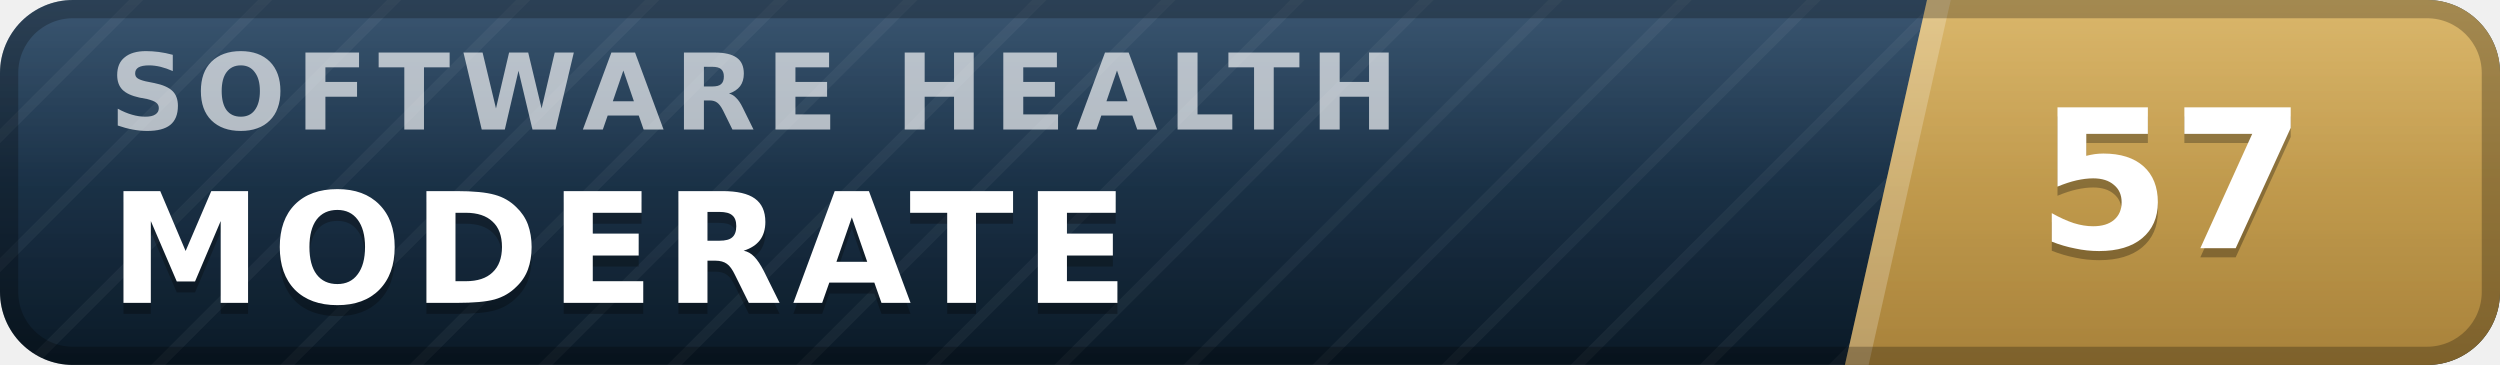
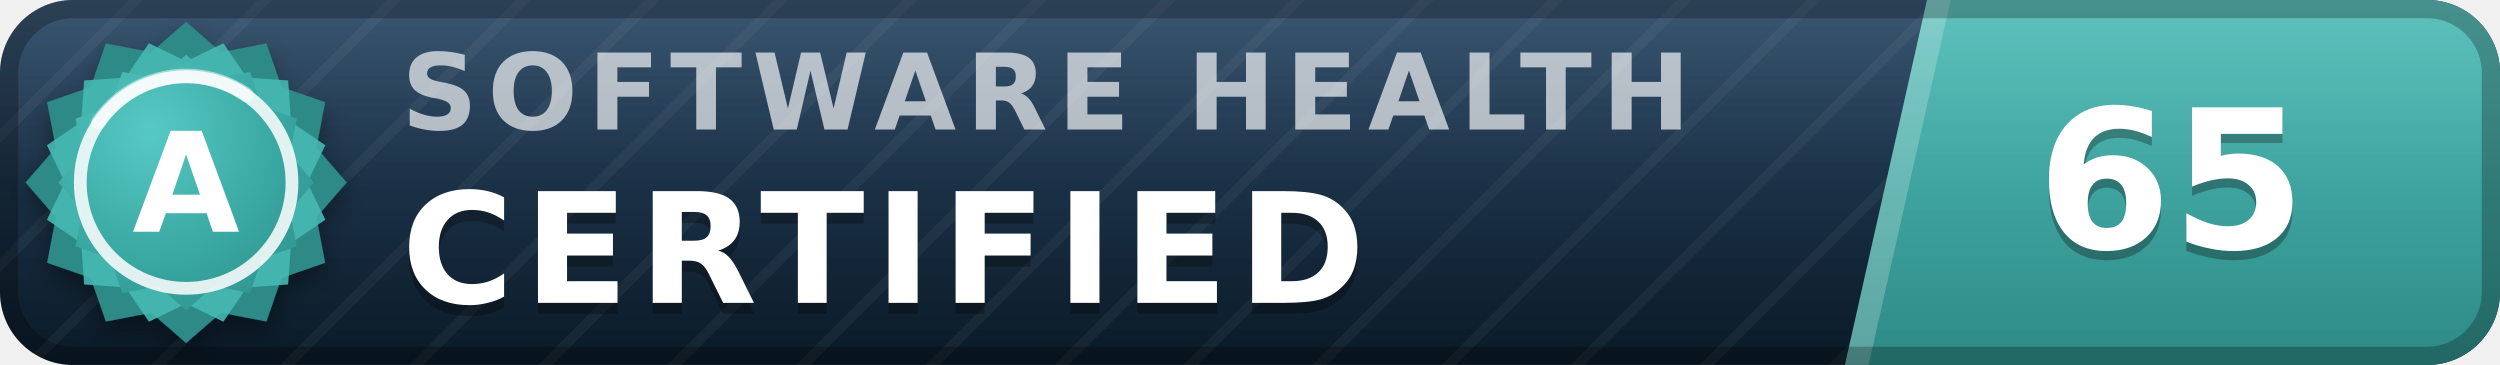
- <svg xmlns="http://www.w3.org/2000/svg" width="137" height="20" viewBox="0 0 137 20" role="img" aria-label="inspect.software software health index 57 of 100, moderate" font-family="Verdana,DejaVu Sans,Geneva,sans-serif">
+ <svg xmlns="http://www.w3.org/2000/svg" width="137" height="20" viewBox="0 0 137 20" role="img" aria-label="inspect.software software health index 65 of 100, certified (grade A)" font-family="Verdana,DejaVu Sans,Geneva,sans-serif">
  <defs>
    <linearGradient id="plate" x1="0" y1="0" x2="0" y2="1">
      <stop offset="0" stop-color="#1d3d5c" />
      <stop offset="1" stop-color="#0a1926" />
    </linearGradient>
    <linearGradient id="endplate" x1="0" y1="0" x2="0" y2="1">
-       <stop offset="0" stop-color="#d5ac55" />
-       <stop offset="1" stop-color="#a8823a" />
+       <stop offset="0" stop-color="#46b8b3" />
+       <stop offset="1" stop-color="#2d8a86" />
    </linearGradient>
    <linearGradient id="gloss" x1="0" y1="0" x2="0" y2="1">
      <stop offset="0" stop-color="#fff" stop-opacity=".13" />
      <stop offset=".5" stop-color="#fff" stop-opacity=".03" />
      <stop offset="1" stop-color="#fff" stop-opacity="0" />
    </linearGradient>
    <pattern id="guilloche" width="5" height="5" patternUnits="userSpaceOnUse" patternTransform="rotate(45)">
      <line x1="0" y1="0" x2="0" y2="5" stroke="#fff" stroke-opacity=".045" stroke-width="1.1" />
    </pattern>
    <clipPath id="rounded">
      <rect width="137" height="20" rx="4" />
    </clipPath>
+     <radialGradient id="sealFace" cx=".36" cy=".3" r=".95">
+       <stop offset="0" stop-color="#57c9c4" />
+       <stop offset=".55" stop-color="#38a6a1" />
+       <stop offset="1" stop-color="#2d8a86" />
+     </radialGradient>
+     <filter id="sealShadow" x="-40%" y="-40%" width="180%" height="180%">
+       <feDropShadow dx="0" dy="0.7" stdDeviation="0.7" flood-color="#000" flood-opacity="0.38" />
+     </filter>
  </defs>
  <g clip-path="url(#rounded)">
    <rect width="137" height="20" fill="url(#plate)" />
    <rect width="137" height="20" fill="url(#guilloche)" />
    <polygon points="105.6,0 137,0 137,20 101.1,20" fill="url(#endplate)" />
    <polygon points="105.6,0 106.9,0 102.4,20 101.1,20" fill="#fff" fill-opacity=".22" />
-     <text x="6.0" y="7.1" font-size="5.8" letter-spacing="0.55" fill="#fff" fill-opacity=".66" font-weight="bold" textLength="76.3" lengthAdjust="spacing">SOFTWARE HEALTH</text>
-     <text x="6.0" y="17.2" font-size="8.4" fill="#000" fill-opacity=".3" font-weight="bold" letter-spacing="0.55" textLength="59.5" lengthAdjust="spacing">MODERATE</text>
-     <text x="6.0" y="16.6" font-size="8.4" fill="#fff" font-weight="bold" letter-spacing="0.55" textLength="59.5" lengthAdjust="spacing">MODERATE</text>
-     <text x="119.0" y="14.1" font-size="10.6" fill="#000" fill-opacity=".3" font-weight="bold" text-anchor="middle">57</text>
-     <text x="119.0" y="13.6" font-size="10.6" fill="#fff" font-weight="bold" text-anchor="middle">57</text>
+     <text x="22.0" y="7.1" font-size="5.8" letter-spacing="0.55" fill="#fff" fill-opacity=".66" font-weight="bold" textLength="76.3" lengthAdjust="spacing">SOFTWARE HEALTH</text>
+     <text x="22.0" y="17.2" font-size="8.4" fill="#000" fill-opacity=".3" font-weight="bold" letter-spacing="0.55" textLength="57.7" lengthAdjust="spacing">CERTIFIED</text>
+     <text x="22.0" y="16.6" font-size="8.4" fill="#fff" font-weight="bold" letter-spacing="0.55" textLength="57.7" lengthAdjust="spacing">CERTIFIED</text>
+     <text x="119.0" y="14.1" font-size="10.6" fill="#000" fill-opacity=".3" font-weight="bold" text-anchor="middle">65</text>
+     <text x="119.0" y="13.6" font-size="10.6" fill="#fff" font-weight="bold" text-anchor="middle">65</text>
    <rect width="137" height="20" fill="url(#gloss)" />
  </g>
  <rect x=".5" y=".5" width="136" height="19" rx="3.5" fill="none" stroke="#000" stroke-opacity=".25" />
+   <g filter="url(#sealShadow)">
+     <path d="M10.20 1.20 L12.11 2.86 L14.60 2.38 L15.43 4.77 L17.82 5.60 L17.34 8.09 L19.00 10.00 L17.34 11.91 L17.82 14.40 L15.43 15.23 L14.60 17.62 L12.11 17.14 L10.20 18.80 L8.29 17.14 L5.80 17.62 L4.97 15.23 L2.58 14.40 L3.06 11.91 L1.40 10.00 L3.06 8.09 L2.58 5.60 L4.97 4.77 L5.80 2.38 L8.29 2.86 L10.20 1.20 Z" fill="#2d8a86" />
+   </g>
+   <path d="M12.24 2.37 L13.52 4.25 L15.79 4.41 L15.95 6.68 L17.83 7.96 L16.84 10.00 L17.83 12.04 L15.95 13.32 L15.79 15.59 L13.52 15.75 L12.24 17.63 L10.20 16.64 L8.16 17.63 L6.88 15.75 L4.61 15.59 L4.45 13.32 L2.57 12.04 L3.56 10.00 L2.57 7.96 L4.45 6.68 L4.61 4.41 L6.88 4.25 L8.16 2.37 L10.20 3.36 L12.24 2.37 Z" fill="#46b8b3" fill-opacity=".9" />
+   <path d="M10.20 3.00 L11.72 4.32 L13.70 3.94 L14.36 5.84 L16.26 6.50 L15.88 8.48 L17.20 10.00 L15.88 11.52 L16.26 13.50 L14.36 14.16 L13.70 16.06 L11.72 15.68 L10.20 17.00 L8.68 15.68 L6.70 16.06 L6.04 14.16 L4.14 13.50 L4.52 11.52 L3.20 10.00 L4.52 8.48 L4.14 6.50 L6.04 5.84 L6.70 3.94 L8.68 4.32 L10.20 3.00 Z" fill="url(#sealFace)" />
+   <circle cx="10.2" cy="10.0" r="5.8" fill="none" stroke="#fff" stroke-opacity=".85" stroke-width=".7" />
+   <path d="M5.4 6.7 A5.8 5.8 0 0 1 13.5 5.2" stroke="#fff" stroke-opacity=".5" stroke-width=".8" fill="none" stroke-linecap="round" />
+   <text x="10.2" y="12.7" font-size="7.6" fill="#fff" font-weight="bold" text-anchor="middle" letter-spacing=".2">A</text>
</svg>
